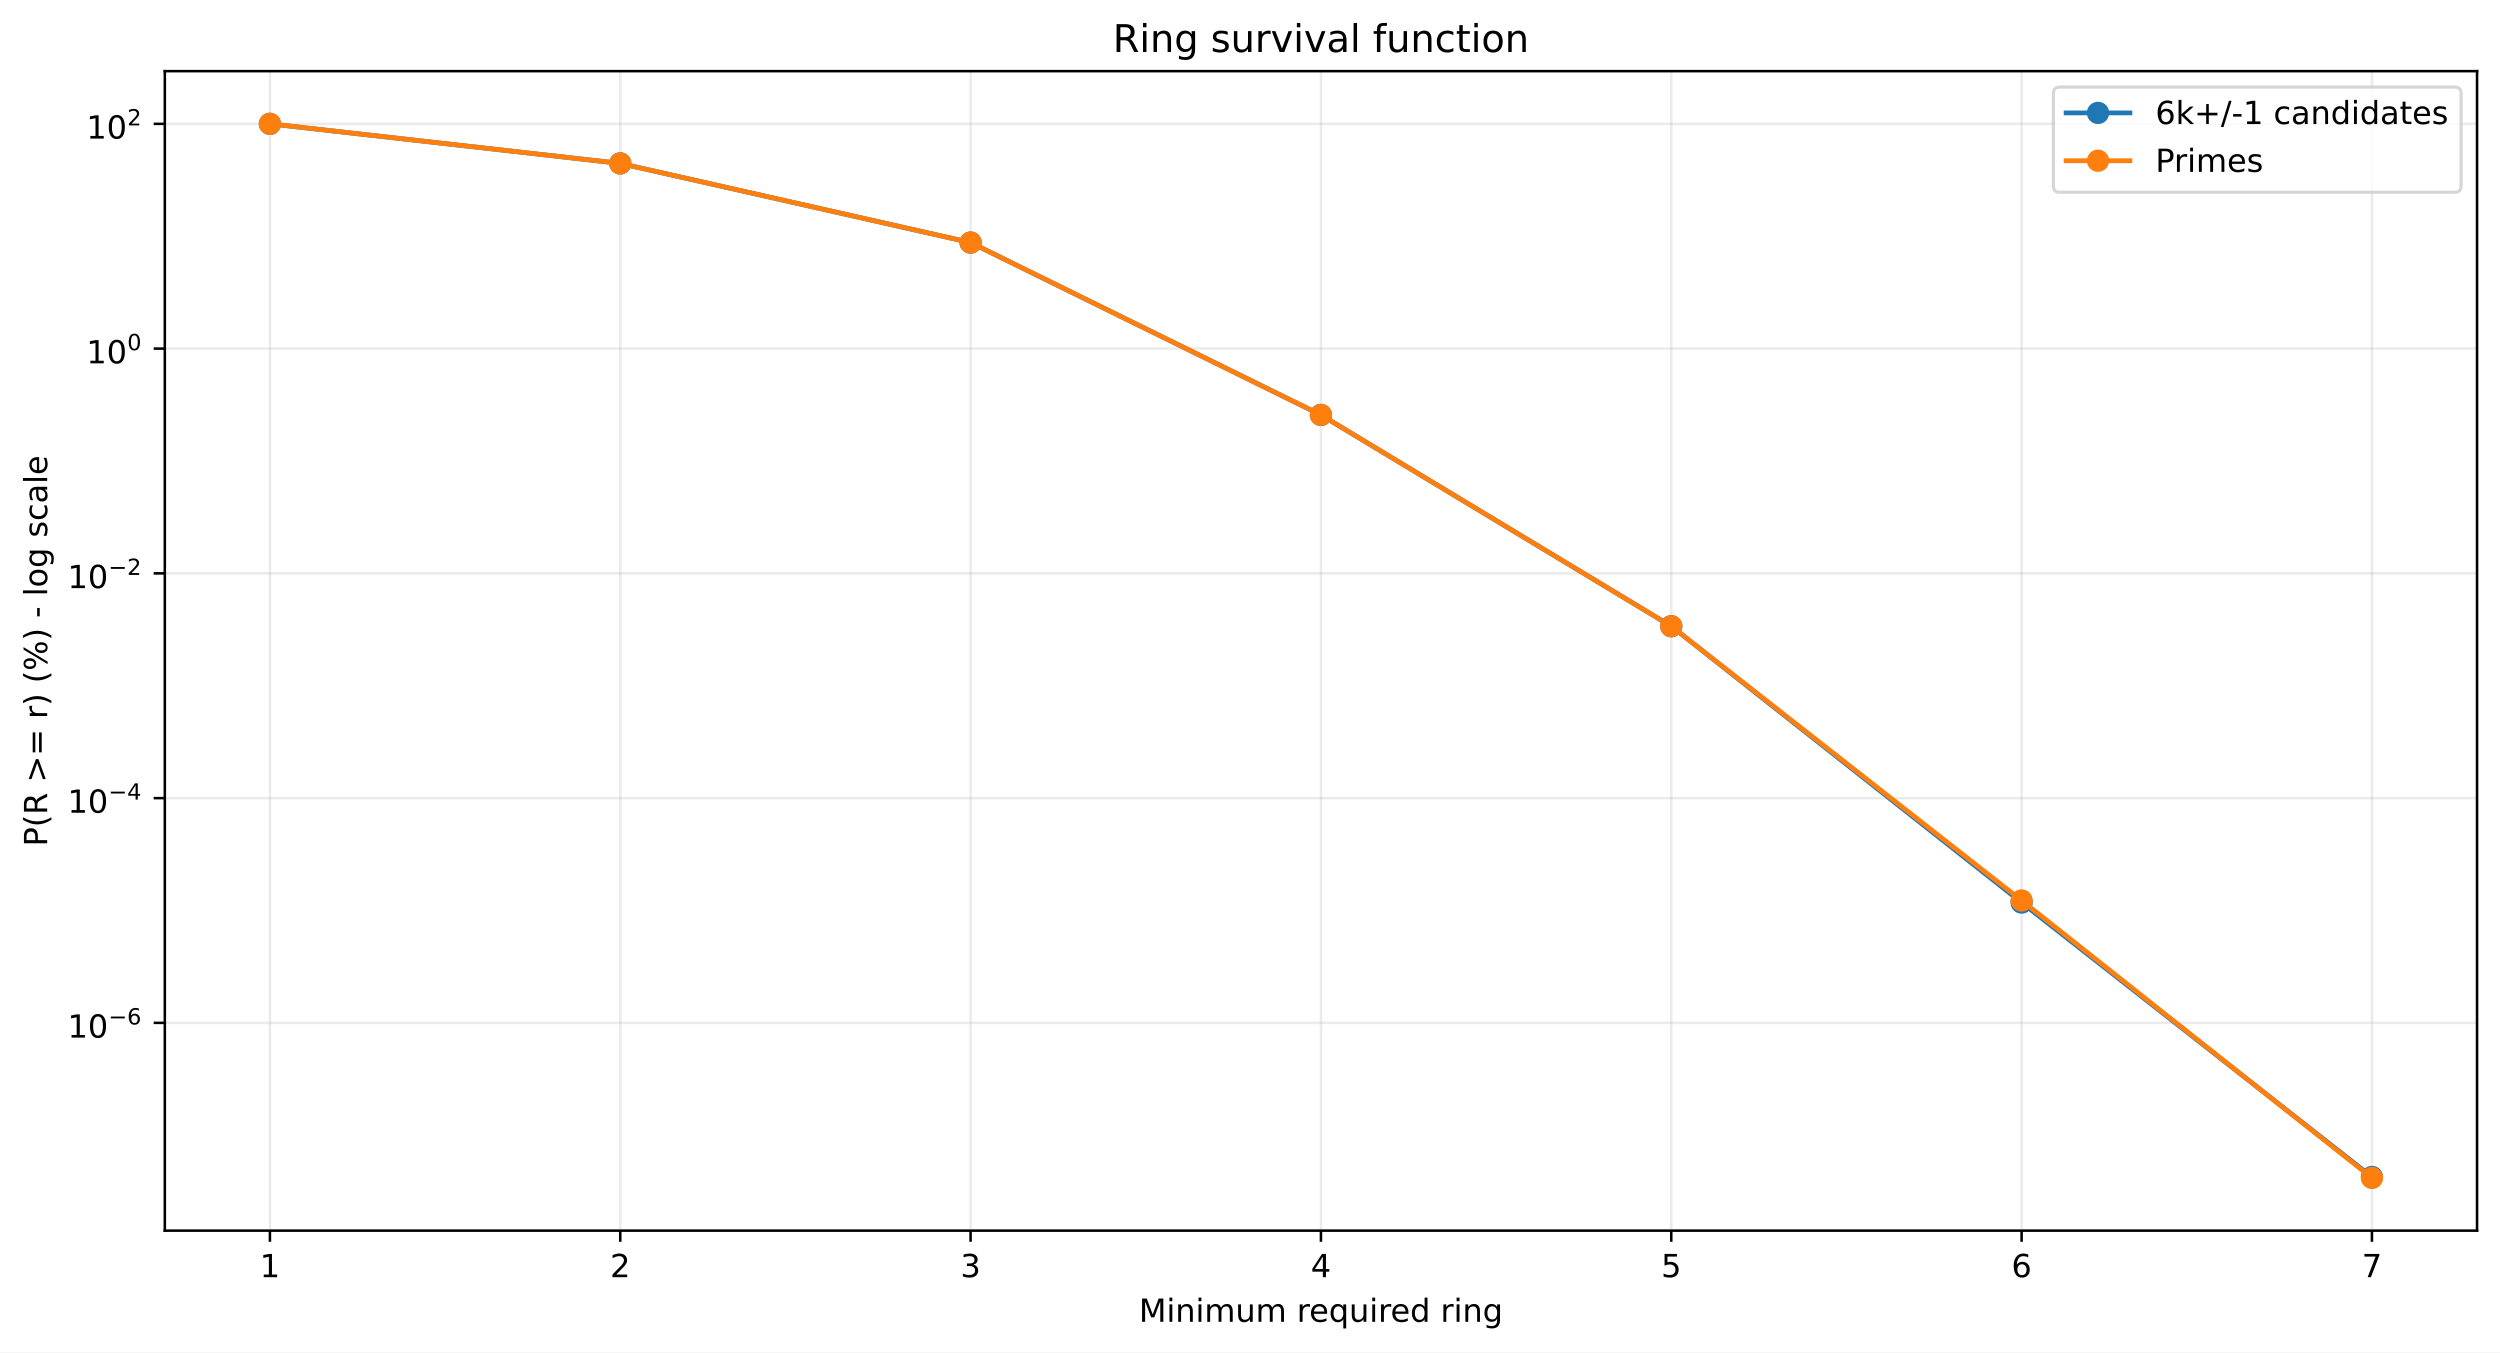
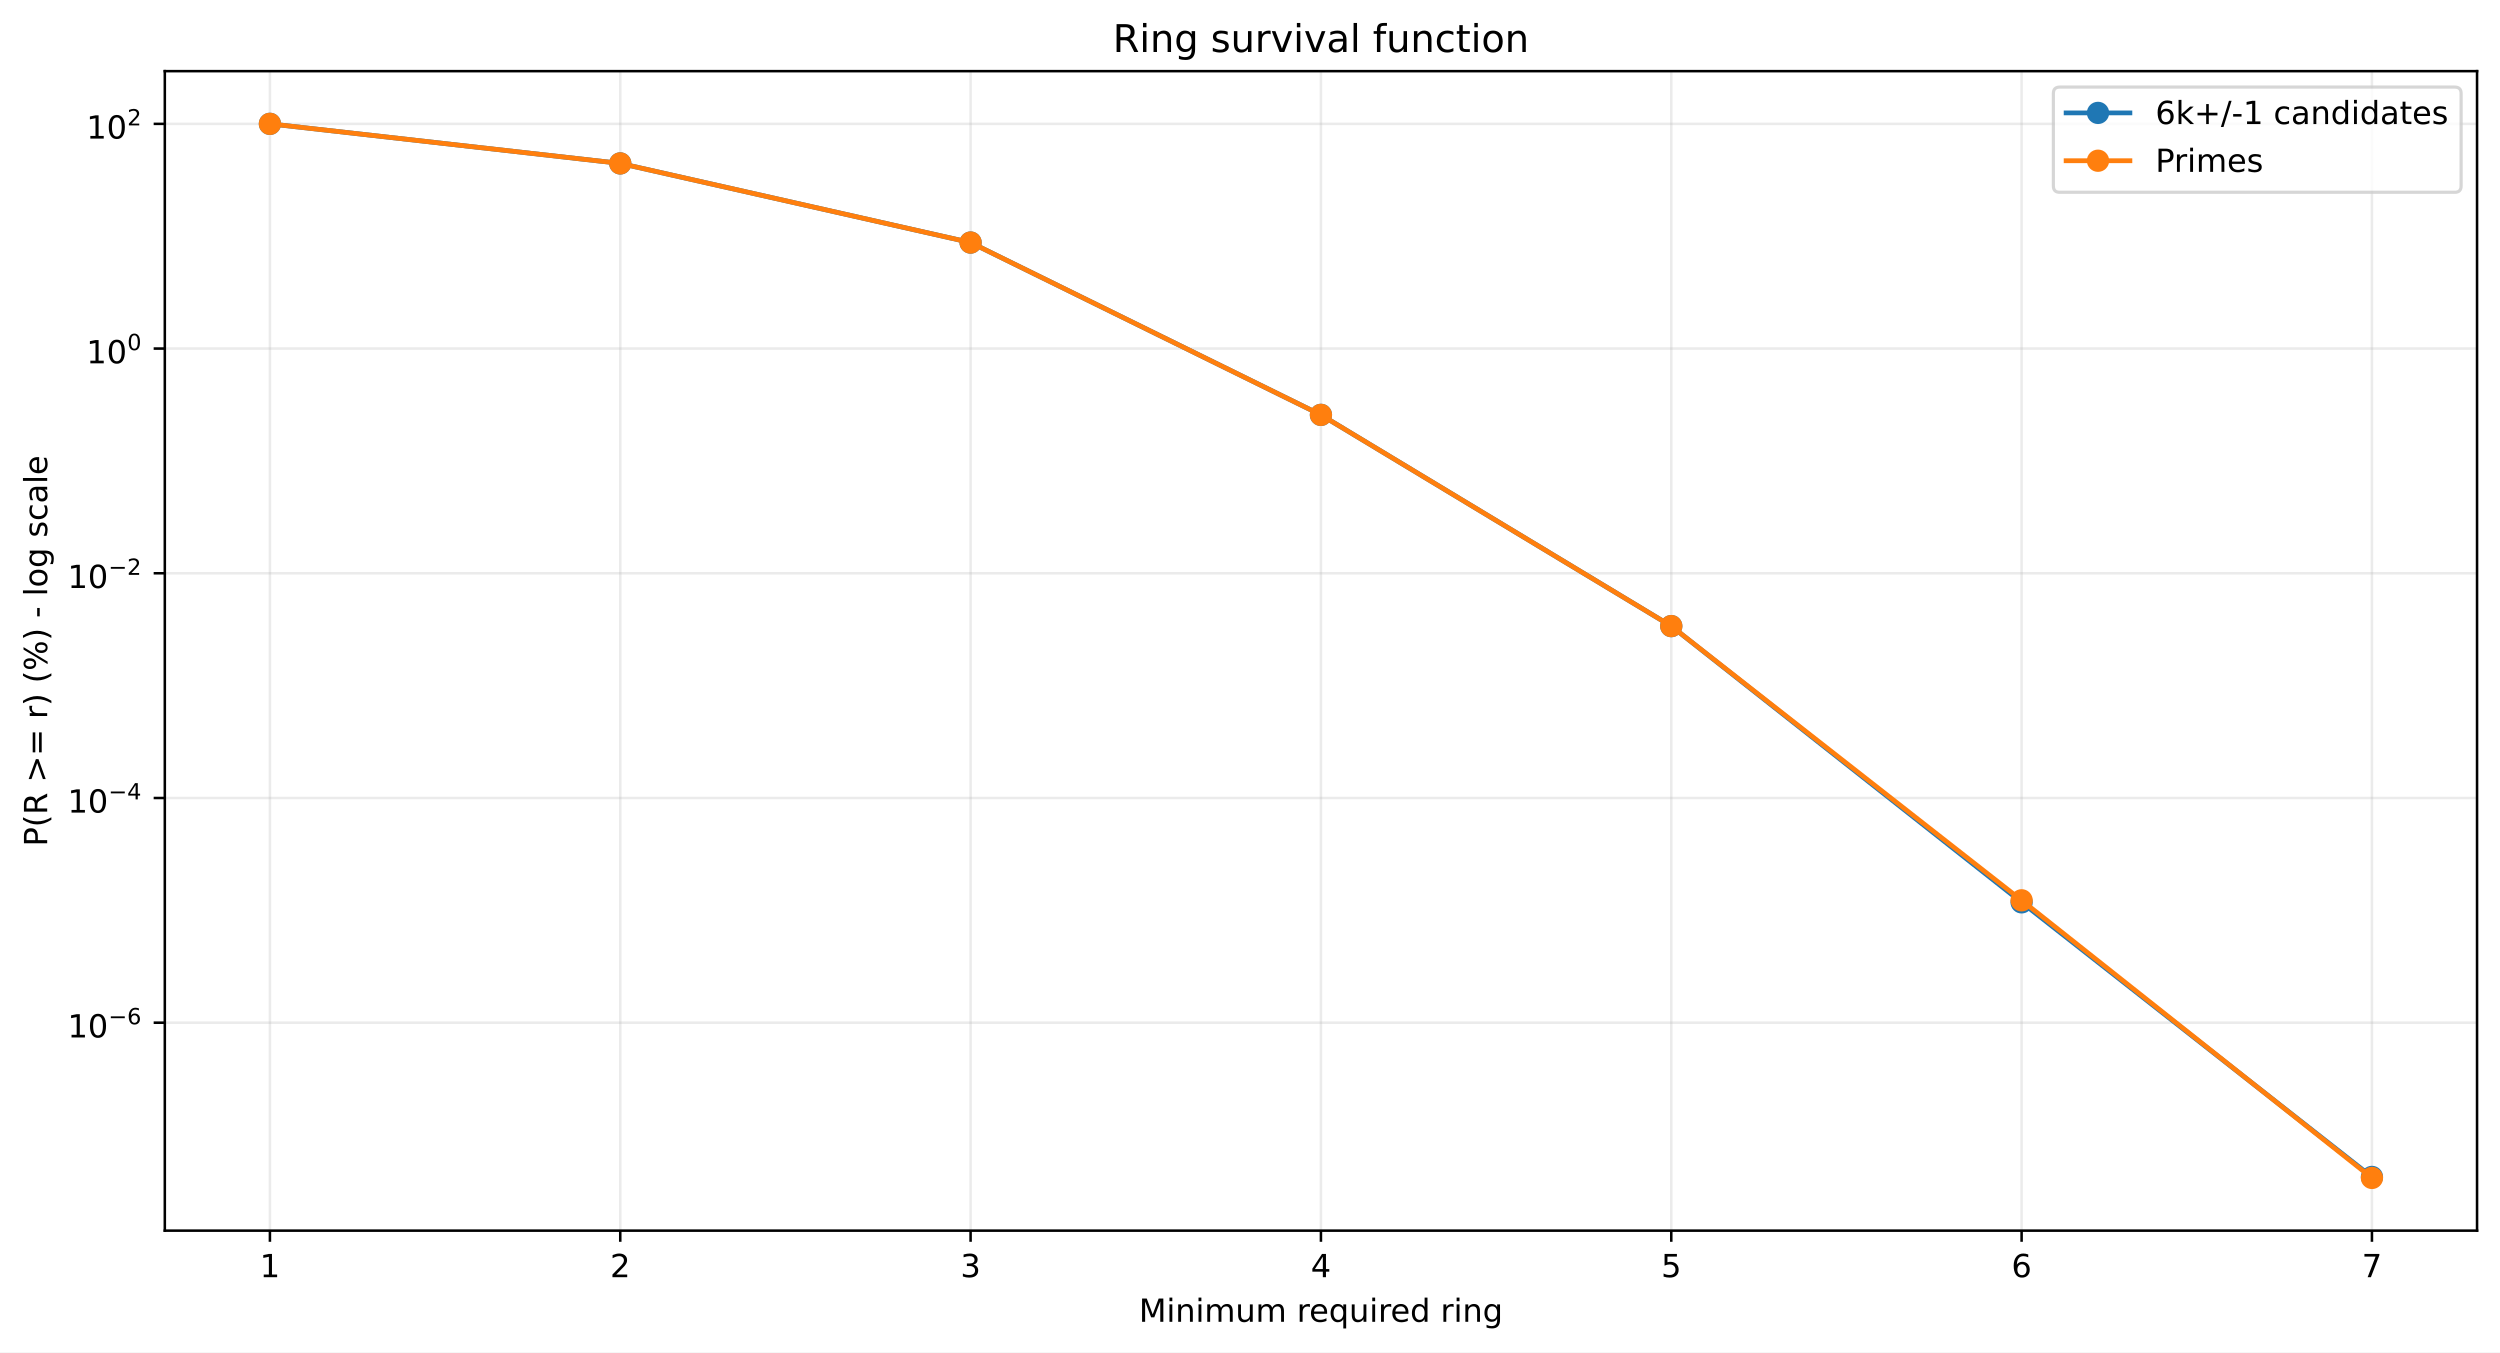
<svg xmlns="http://www.w3.org/2000/svg" xmlns:xlink="http://www.w3.org/1999/xlink" width="784.218pt" height="424.237pt" viewBox="0 0 784.218 424.237" version="1.1">
  <defs>
    <style type="text/css">*{stroke-linejoin: round; stroke-linecap: butt}</style>
  </defs>
  <g id="figure_1">
    <g id="patch_1">
      <path d="M 0 424.237  L 784.218 424.237  L 784.218 0  L 0 0  z " style="fill: #ffffff" />
    </g>
    <g id="axes_1">
      <g id="patch_2">
        <path d="M 51.701 386.036  L 777.018 386.036  L 777.018 22.318  L 51.701 22.318  z " style="fill: #ffffff" />
      </g>
      <g id="matplotlib.axis_1">
        <g id="xtick_1">
          <g id="line2d_1">
-             <path d="M 84.67 386.036  L 84.67 22.318  " clip-path="url(#pe053b6ebce)" style="fill: none; stroke: #b0b0b0; stroke-opacity: 0.25; stroke-width: 0.8; stroke-linecap: square" />
+             <path d="M 84.67 386.036  L 84.67 22.318  " clip-path="url(#p99403bf248)" style="fill: none; stroke: #b0b0b0; stroke-opacity: 0.25; stroke-width: 0.8; stroke-linecap: square" />
          </g>
          <g id="line2d_2">
            <defs>
-               <path id="m7f83954174" d="M 0 0  L 0 3.5  " style="stroke: #000000; stroke-width: 0.8" />
+               <path id="mcb74758b30" d="M 0 0  L 0 3.5  " style="stroke: #000000; stroke-width: 0.8" />
            </defs>
            <g>
-               <use xlink:href="#m7f83954174" x="84.67" y="386.036" style="stroke: #000000; stroke-width: 0.8" />
+               <use xlink:href="#mcb74758b30" x="84.67" y="386.036" style="stroke: #000000; stroke-width: 0.8" />
            </g>
          </g>
          <g id="text_1">
            <g transform="translate(81.48852 400.6334) scale(0.1 -0.1)">
              <defs>
                <path id="DejaVuSans-14" d="M 794 531  L 1825 531  L 1825 4091  L 703 3866  L 703 4441  L 1819 4666  L 2450 4666  L 2450 531  L 3481 531  L 3481 0  L 794 0  L 794 531  z " transform="scale(0.015625)" />
              </defs>
              <use xlink:href="#DejaVuSans-14" />
            </g>
          </g>
        </g>
        <g id="xtick_2">
          <g id="line2d_3">
-             <path d="M 194.566 386.036  L 194.566 22.318  " clip-path="url(#pe053b6ebce)" style="fill: none; stroke: #b0b0b0; stroke-opacity: 0.25; stroke-width: 0.8; stroke-linecap: square" />
+             <path d="M 194.566 386.036  L 194.566 22.318  " clip-path="url(#p99403bf248)" style="fill: none; stroke: #b0b0b0; stroke-opacity: 0.25; stroke-width: 0.8; stroke-linecap: square" />
          </g>
          <g id="line2d_4">
            <g>
-               <use xlink:href="#m7f83954174" x="194.566" y="386.036" style="stroke: #000000; stroke-width: 0.8" />
+               <use xlink:href="#mcb74758b30" x="194.566" y="386.036" style="stroke: #000000; stroke-width: 0.8" />
            </g>
          </g>
          <g id="text_2">
            <g transform="translate(191.3851 400.6334) scale(0.1 -0.1)">
              <defs>
                <path id="DejaVuSans-15" d="M 1228 531  L 3431 531  L 3431 0  L 469 0  L 469 531  Q 828 903 1448 1529  Q 2069 2156 2228 2338  Q 2531 2678 2651 2914  Q 2772 3150 2772 3378  Q 2772 3750 2511 3984  Q 2250 4219 1831 4219  Q 1534 4219 1204 4116  Q 875 4013 500 3803  L 500 4441  Q 881 4594 1212 4672  Q 1544 4750 1819 4750  Q 2544 4750 2975 4387  Q 3406 4025 3406 3419  Q 3406 3131 3298 2873  Q 3191 2616 2906 2266  Q 2828 2175 2409 1742  Q 1991 1309 1228 531  z " transform="scale(0.015625)" />
              </defs>
              <use xlink:href="#DejaVuSans-15" />
            </g>
          </g>
        </g>
        <g id="xtick_3">
          <g id="line2d_5">
-             <path d="M 304.463 386.036  L 304.463 22.318  " clip-path="url(#pe053b6ebce)" style="fill: none; stroke: #b0b0b0; stroke-opacity: 0.25; stroke-width: 0.8; stroke-linecap: square" />
+             <path d="M 304.463 386.036  L 304.463 22.318  " clip-path="url(#p99403bf248)" style="fill: none; stroke: #b0b0b0; stroke-opacity: 0.25; stroke-width: 0.8; stroke-linecap: square" />
          </g>
          <g id="line2d_6">
            <g>
-               <use xlink:href="#m7f83954174" x="304.463" y="386.036" style="stroke: #000000; stroke-width: 0.8" />
+               <use xlink:href="#mcb74758b30" x="304.463" y="386.036" style="stroke: #000000; stroke-width: 0.8" />
            </g>
          </g>
          <g id="text_3">
            <g transform="translate(301.2817 400.6334) scale(0.1 -0.1)">
              <defs>
                <path id="DejaVuSans-16" d="M 2597 2516  Q 3050 2419 3304 2112  Q 3559 1806 3559 1356  Q 3559 666 3084 287  Q 2609 -91 1734 -91  Q 1441 -91 1130 -33  Q 819 25 488 141  L 488 750  Q 750 597 1062 519  Q 1375 441 1716 441  Q 2309 441 2620 675  Q 2931 909 2931 1356  Q 2931 1769 2642 2001  Q 2353 2234 1838 2234  L 1294 2234  L 1294 2753  L 1863 2753  Q 2328 2753 2575 2939  Q 2822 3125 2822 3475  Q 2822 3834 2567 4026  Q 2313 4219 1838 4219  Q 1578 4219 1281 4162  Q 984 4106 628 3988  L 628 4550  Q 988 4650 1302 4700  Q 1616 4750 1894 4750  Q 2613 4750 3031 4423  Q 3450 4097 3450 3541  Q 3450 3153 3228 2886  Q 3006 2619 2597 2516  z " transform="scale(0.015625)" />
              </defs>
              <use xlink:href="#DejaVuSans-16" />
            </g>
          </g>
        </g>
        <g id="xtick_4">
          <g id="line2d_7">
-             <path d="M 414.36 386.036  L 414.36 22.318  " clip-path="url(#pe053b6ebce)" style="fill: none; stroke: #b0b0b0; stroke-opacity: 0.25; stroke-width: 0.8; stroke-linecap: square" />
+             <path d="M 414.36 386.036  L 414.36 22.318  " clip-path="url(#p99403bf248)" style="fill: none; stroke: #b0b0b0; stroke-opacity: 0.25; stroke-width: 0.8; stroke-linecap: square" />
          </g>
          <g id="line2d_8">
            <g>
-               <use xlink:href="#m7f83954174" x="414.36" y="386.036" style="stroke: #000000; stroke-width: 0.8" />
+               <use xlink:href="#mcb74758b30" x="414.36" y="386.036" style="stroke: #000000; stroke-width: 0.8" />
            </g>
          </g>
          <g id="text_4">
            <g transform="translate(411.1784 400.6334) scale(0.1 -0.1)">
              <defs>
                <path id="DejaVuSans-17" d="M 2419 4116  L 825 1625  L 2419 1625  L 2419 4116  z M 2253 4666  L 3047 4666  L 3047 1625  L 3713 1625  L 3713 1100  L 3047 1100  L 3047 0  L 2419 0  L 2419 1100  L 313 1100  L 313 1709  L 2253 4666  z " transform="scale(0.015625)" />
              </defs>
              <use xlink:href="#DejaVuSans-17" />
            </g>
          </g>
        </g>
        <g id="xtick_5">
          <g id="line2d_9">
-             <path d="M 524.256 386.036  L 524.256 22.318  " clip-path="url(#pe053b6ebce)" style="fill: none; stroke: #b0b0b0; stroke-opacity: 0.25; stroke-width: 0.8; stroke-linecap: square" />
+             <path d="M 524.256 386.036  L 524.256 22.318  " clip-path="url(#p99403bf248)" style="fill: none; stroke: #b0b0b0; stroke-opacity: 0.25; stroke-width: 0.8; stroke-linecap: square" />
          </g>
          <g id="line2d_10">
            <g>
-               <use xlink:href="#m7f83954174" x="524.256" y="386.036" style="stroke: #000000; stroke-width: 0.8" />
+               <use xlink:href="#mcb74758b30" x="524.256" y="386.036" style="stroke: #000000; stroke-width: 0.8" />
            </g>
          </g>
          <g id="text_5">
            <g transform="translate(521.075 400.6334) scale(0.1 -0.1)">
              <defs>
                <path id="DejaVuSans-18" d="M 691 4666  L 3169 4666  L 3169 4134  L 1269 4134  L 1269 2991  Q 1406 3038 1543 3061  Q 1681 3084 1819 3084  Q 2600 3084 3056 2656  Q 3513 2228 3513 1497  Q 3513 744 3044 326  Q 2575 -91 1722 -91  Q 1428 -91 1123 -41  Q 819 9 494 109  L 494 744  Q 775 591 1075 516  Q 1375 441 1709 441  Q 2250 441 2565 725  Q 2881 1009 2881 1497  Q 2881 1984 2565 2268  Q 2250 2553 1709 2553  Q 1456 2553 1204 2497  Q 953 2441 691 2322  L 691 4666  z " transform="scale(0.015625)" />
              </defs>
              <use xlink:href="#DejaVuSans-18" />
            </g>
          </g>
        </g>
        <g id="xtick_6">
          <g id="line2d_11">
-             <path d="M 634.153 386.036  L 634.153 22.318  " clip-path="url(#pe053b6ebce)" style="fill: none; stroke: #b0b0b0; stroke-opacity: 0.25; stroke-width: 0.8; stroke-linecap: square" />
+             <path d="M 634.153 386.036  L 634.153 22.318  " clip-path="url(#p99403bf248)" style="fill: none; stroke: #b0b0b0; stroke-opacity: 0.25; stroke-width: 0.8; stroke-linecap: square" />
          </g>
          <g id="line2d_12">
            <g>
-               <use xlink:href="#m7f83954174" x="634.153" y="386.036" style="stroke: #000000; stroke-width: 0.8" />
+               <use xlink:href="#mcb74758b30" x="634.153" y="386.036" style="stroke: #000000; stroke-width: 0.8" />
            </g>
          </g>
          <g id="text_6">
            <g transform="translate(630.9716 400.6334) scale(0.1 -0.1)">
              <defs>
                <path id="DejaVuSans-19" d="M 2113 2584  Q 1688 2584 1439 2293  Q 1191 2003 1191 1497  Q 1191 994 1439 701  Q 1688 409 2113 409  Q 2538 409 2786 701  Q 3034 994 3034 1497  Q 3034 2003 2786 2293  Q 2538 2584 2113 2584  z M 3366 4563  L 3366 3988  Q 3128 4100 2886 4159  Q 2644 4219 2406 4219  Q 1781 4219 1451 3797  Q 1122 3375 1075 2522  Q 1259 2794 1537 2939  Q 1816 3084 2150 3084  Q 2853 3084 3261 2657  Q 3669 2231 3669 1497  Q 3669 778 3244 343  Q 2819 -91 2113 -91  Q 1303 -91 875 529  Q 447 1150 447 2328  Q 447 3434 972 4092  Q 1497 4750 2381 4750  Q 2619 4750 2861 4703  Q 3103 4656 3366 4563  z " transform="scale(0.015625)" />
              </defs>
              <use xlink:href="#DejaVuSans-19" />
            </g>
          </g>
        </g>
        <g id="xtick_7">
          <g id="line2d_13">
-             <path d="M 744.049 386.036  L 744.049 22.318  " clip-path="url(#pe053b6ebce)" style="fill: none; stroke: #b0b0b0; stroke-opacity: 0.25; stroke-width: 0.8; stroke-linecap: square" />
+             <path d="M 744.049 386.036  L 744.049 22.318  " clip-path="url(#p99403bf248)" style="fill: none; stroke: #b0b0b0; stroke-opacity: 0.25; stroke-width: 0.8; stroke-linecap: square" />
          </g>
          <g id="line2d_14">
            <g>
-               <use xlink:href="#m7f83954174" x="744.049" y="386.036" style="stroke: #000000; stroke-width: 0.8" />
+               <use xlink:href="#mcb74758b30" x="744.049" y="386.036" style="stroke: #000000; stroke-width: 0.8" />
            </g>
          </g>
          <g id="text_7">
            <g transform="translate(740.8682 400.6334) scale(0.1 -0.1)">
              <defs>
                <path id="DejaVuSans-1a" d="M 525 4666  L 3525 4666  L 3525 4397  L 1831 0  L 1172 0  L 2766 4134  L 525 4134  L 525 4666  z " transform="scale(0.015625)" />
              </defs>
              <use xlink:href="#DejaVuSans-1a" />
            </g>
          </g>
        </g>
        <g id="text_8">
          <g transform="translate(357.2737 414.6342) scale(0.1 -0.1)">
            <defs>
              <path id="DejaVuSans-30" d="M 628 4666  L 1569 4666  L 2759 1491  L 3956 4666  L 4897 4666  L 4897 0  L 4281 0  L 4281 4097  L 3078 897  L 2444 897  L 1241 4097  L 1241 0  L 628 0  L 628 4666  z " transform="scale(0.015625)" />
              <path id="DejaVuSans-4c" d="M 603 3500  L 1178 3500  L 1178 0  L 603 0  L 603 3500  z M 603 4863  L 1178 4863  L 1178 4134  L 603 4134  L 603 4863  z " transform="scale(0.015625)" />
              <path id="DejaVuSans-51" d="M 3513 2113  L 3513 0  L 2938 0  L 2938 2094  Q 2938 2591 2744 2837  Q 2550 3084 2163 3084  Q 1697 3084 1428 2787  Q 1159 2491 1159 1978  L 1159 0  L 581 0  L 581 3500  L 1159 3500  L 1159 2956  Q 1366 3272 1645 3428  Q 1925 3584 2291 3584  Q 2894 3584 3203 3211  Q 3513 2838 3513 2113  z " transform="scale(0.015625)" />
              <path id="DejaVuSans-50" d="M 3328 2828  Q 3544 3216 3844 3400  Q 4144 3584 4550 3584  Q 5097 3584 5394 3201  Q 5691 2819 5691 2113  L 5691 0  L 5113 0  L 5113 2094  Q 5113 2597 4934 2840  Q 4756 3084 4391 3084  Q 3944 3084 3684 2787  Q 3425 2491 3425 1978  L 3425 0  L 2847 0  L 2847 2094  Q 2847 2600 2669 2842  Q 2491 3084 2119 3084  Q 1678 3084 1418 2786  Q 1159 2488 1159 1978  L 1159 0  L 581 0  L 581 3500  L 1159 3500  L 1159 2956  Q 1356 3278 1631 3431  Q 1906 3584 2284 3584  Q 2666 3584 2933 3390  Q 3200 3197 3328 2828  z " transform="scale(0.015625)" />
              <path id="DejaVuSans-58" d="M 544 1381  L 544 3500  L 1119 3500  L 1119 1403  Q 1119 906 1312 657  Q 1506 409 1894 409  Q 2359 409 2629 706  Q 2900 1003 2900 1516  L 2900 3500  L 3475 3500  L 3475 0  L 2900 0  L 2900 538  Q 2691 219 2414 64  Q 2138 -91 1772 -91  Q 1169 -91 856 284  Q 544 659 544 1381  z M 1991 3584  L 1991 3584  z " transform="scale(0.015625)" />
              <path id="DejaVuSans-3" transform="scale(0.015625)" />
              <path id="DejaVuSans-55" d="M 2631 2963  Q 2534 3019 2420 3045  Q 2306 3072 2169 3072  Q 1681 3072 1420 2755  Q 1159 2438 1159 1844  L 1159 0  L 581 0  L 581 3500  L 1159 3500  L 1159 2956  Q 1341 3275 1631 3429  Q 1922 3584 2338 3584  Q 2397 3584 2469 3576  Q 2541 3569 2628 3553  L 2631 2963  z " transform="scale(0.015625)" />
              <path id="DejaVuSans-48" d="M 3597 1894  L 3597 1613  L 953 1613  Q 991 1019 1311 708  Q 1631 397 2203 397  Q 2534 397 2845 478  Q 3156 559 3463 722  L 3463 178  Q 3153 47 2828 -22  Q 2503 -91 2169 -91  Q 1331 -91 842 396  Q 353 884 353 1716  Q 353 2575 817 3079  Q 1281 3584 2069 3584  Q 2775 3584 3186 3129  Q 3597 2675 3597 1894  z M 3022 2063  Q 3016 2534 2758 2815  Q 2500 3097 2075 3097  Q 1594 3097 1305 2825  Q 1016 2553 972 2059  L 3022 2063  z " transform="scale(0.015625)" />
              <path id="DejaVuSans-54" d="M 947 1747  Q 947 1113 1208 752  Q 1469 391 1925 391  Q 2381 391 2643 752  Q 2906 1113 2906 1747  Q 2906 2381 2643 2742  Q 2381 3103 1925 3103  Q 1469 3103 1208 2742  Q 947 2381 947 1747  z M 2906 525  Q 2725 213 2448 61  Q 2172 -91 1784 -91  Q 1150 -91 751 415  Q 353 922 353 1747  Q 353 2572 751 3078  Q 1150 3584 1784 3584  Q 2172 3584 2448 3432  Q 2725 3281 2906 2969  L 2906 3500  L 3481 3500  L 3481 -1331  L 2906 -1331  L 2906 525  z " transform="scale(0.015625)" />
              <path id="DejaVuSans-47" d="M 2906 2969  L 2906 4863  L 3481 4863  L 3481 0  L 2906 0  L 2906 525  Q 2725 213 2448 61  Q 2172 -91 1784 -91  Q 1150 -91 751 415  Q 353 922 353 1747  Q 353 2572 751 3078  Q 1150 3584 1784 3584  Q 2172 3584 2448 3432  Q 2725 3281 2906 2969  z M 947 1747  Q 947 1113 1208 752  Q 1469 391 1925 391  Q 2381 391 2643 752  Q 2906 1113 2906 1747  Q 2906 2381 2643 2742  Q 2381 3103 1925 3103  Q 1469 3103 1208 2742  Q 947 2381 947 1747  z " transform="scale(0.015625)" />
              <path id="DejaVuSans-4a" d="M 2906 1791  Q 2906 2416 2648 2759  Q 2391 3103 1925 3103  Q 1463 3103 1205 2759  Q 947 2416 947 1791  Q 947 1169 1205 825  Q 1463 481 1925 481  Q 2391 481 2648 825  Q 2906 1169 2906 1791  z M 3481 434  Q 3481 -459 3084 -895  Q 2688 -1331 1869 -1331  Q 1566 -1331 1297 -1286  Q 1028 -1241 775 -1147  L 775 -588  Q 1028 -725 1275 -790  Q 1522 -856 1778 -856  Q 2344 -856 2625 -561  Q 2906 -266 2906 331  L 2906 616  Q 2728 306 2450 153  Q 2172 0 1784 0  Q 1141 0 747 490  Q 353 981 353 1791  Q 353 2603 747 3093  Q 1141 3584 1784 3584  Q 2172 3584 2450 3431  Q 2728 3278 2906 2969  L 2906 3500  L 3481 3500  L 3481 434  z " transform="scale(0.015625)" />
            </defs>
            <use xlink:href="#DejaVuSans-30" />
            <use xlink:href="#DejaVuSans-4c" transform="translate(86.28125 0)" />
            <use xlink:href="#DejaVuSans-51" transform="translate(114.0625 0)" />
            <use xlink:href="#DejaVuSans-4c" transform="translate(177.4375 0)" />
            <use xlink:href="#DejaVuSans-50" transform="translate(205.2188 0)" />
            <use xlink:href="#DejaVuSans-58" transform="translate(302.625 0)" />
            <use xlink:href="#DejaVuSans-50" transform="translate(366 0)" />
            <use xlink:href="#DejaVuSans-3" transform="translate(463.4062 0)" />
            <use xlink:href="#DejaVuSans-55" transform="translate(495.1875 0)" />
            <use xlink:href="#DejaVuSans-48" transform="translate(534.0938 0)" />
            <use xlink:href="#DejaVuSans-54" transform="translate(595.625 0)" />
            <use xlink:href="#DejaVuSans-58" transform="translate(659.1094 0)" />
            <use xlink:href="#DejaVuSans-4c" transform="translate(722.4844 0)" />
            <use xlink:href="#DejaVuSans-55" transform="translate(750.2656 0)" />
            <use xlink:href="#DejaVuSans-48" transform="translate(789.1719 0)" />
            <use xlink:href="#DejaVuSans-47" transform="translate(850.7031 0)" />
            <use xlink:href="#DejaVuSans-3" transform="translate(914.1875 0)" />
            <use xlink:href="#DejaVuSans-55" transform="translate(945.9688 0)" />
            <use xlink:href="#DejaVuSans-4c" transform="translate(987.0781 0)" />
            <use xlink:href="#DejaVuSans-51" transform="translate(1014.859 0)" />
            <use xlink:href="#DejaVuSans-4a" transform="translate(1078.234 0)" />
          </g>
        </g>
      </g>
      <g id="matplotlib.axis_2">
        <g id="ytick_1">
          <g id="line2d_15">
-             <path d="M 51.701 320.867  L 777.018 320.867  " clip-path="url(#pe053b6ebce)" style="fill: none; stroke: #b0b0b0; stroke-opacity: 0.25; stroke-width: 0.8; stroke-linecap: square" />
+             <path d="M 51.701 320.806  L 777.018 320.806  " clip-path="url(#p99403bf248)" style="fill: none; stroke: #b0b0b0; stroke-opacity: 0.25; stroke-width: 0.8; stroke-linecap: square" />
          </g>
          <g id="line2d_16">
            <defs>
-               <path id="m7ed6567fc4" d="M 0 0  L -3.5 0  " style="stroke: #000000; stroke-width: 0.8" />
+               <path id="m624c77d023" d="M 0 0  L -3.5 0  " style="stroke: #000000; stroke-width: 0.8" />
            </defs>
            <g>
-               <use xlink:href="#m7ed6567fc4" x="51.701" y="320.867" style="stroke: #000000; stroke-width: 0.8" />
+               <use xlink:href="#m624c77d023" x="51.701" y="320.806" style="stroke: #000000; stroke-width: 0.8" />
            </g>
          </g>
          <g id="text_9">
-             <g transform="translate(21.20078 325.5668) scale(0.1 -0.1)">
+             <g transform="translate(21.20078 325.5065) scale(0.1 -0.1)">
              <defs>
                <path id="DejaVuSans-13" d="M 2034 4250  Q 1547 4250 1301 3770  Q 1056 3291 1056 2328  Q 1056 1369 1301 889  Q 1547 409 2034 409  Q 2525 409 2770 889  Q 3016 1369 3016 2328  Q 3016 3291 2770 3770  Q 2525 4250 2034 4250  z M 2034 4750  Q 2819 4750 3233 4129  Q 3647 3509 3647 2328  Q 3647 1150 3233 529  Q 2819 -91 2034 -91  Q 1250 -91 836 529  Q 422 1150 422 2328  Q 422 3509 836 4129  Q 1250 4750 2034 4750  z " transform="scale(0.015625)" />
                <path id="DejaVuSans-c9c" d="M 678 2272  L 4684 2272  L 4684 1741  L 678 1741  L 678 2272  z " transform="scale(0.015625)" />
              </defs>
              <use xlink:href="#DejaVuSans-14" transform="translate(0 0.746875)" />
              <use xlink:href="#DejaVuSans-13" transform="translate(63.62305 0.746875)" />
              <use xlink:href="#DejaVuSans-c9c" transform="translate(128.2031 42.04688) scale(0.7)" />
              <use xlink:href="#DejaVuSans-19" transform="translate(186.8555 42.04688) scale(0.7)" />
            </g>
          </g>
        </g>
        <g id="ytick_2">
          <g id="line2d_17">
-             <path d="M 51.701 250.363  L 777.018 250.363  " clip-path="url(#pe053b6ebce)" style="fill: none; stroke: #b0b0b0; stroke-opacity: 0.25; stroke-width: 0.8; stroke-linecap: square" />
+             <path d="M 51.701 250.318  L 777.018 250.318  " clip-path="url(#p99403bf248)" style="fill: none; stroke: #b0b0b0; stroke-opacity: 0.25; stroke-width: 0.8; stroke-linecap: square" />
          </g>
          <g id="line2d_18">
            <g>
-               <use xlink:href="#m7ed6567fc4" x="51.701" y="250.363" style="stroke: #000000; stroke-width: 0.8" />
+               <use xlink:href="#m624c77d023" x="51.701" y="250.318" style="stroke: #000000; stroke-width: 0.8" />
            </g>
          </g>
          <g id="text_10">
-             <g transform="translate(21.20078 255.0128) scale(0.1 -0.1)">
+             <g transform="translate(21.20078 254.9675) scale(0.1 -0.1)">
              <use xlink:href="#DejaVuSans-14" transform="translate(0 0.665625)" />
              <use xlink:href="#DejaVuSans-13" transform="translate(63.62305 0.665625)" />
              <use xlink:href="#DejaVuSans-c9c" transform="translate(128.2031 41.96563) scale(0.7)" />
              <use xlink:href="#DejaVuSans-17" transform="translate(186.8555 41.96563) scale(0.7)" />
            </g>
          </g>
        </g>
        <g id="ytick_3">
          <g id="line2d_19">
-             <path d="M 51.701 179.859  L 777.018 179.859  " clip-path="url(#pe053b6ebce)" style="fill: none; stroke: #b0b0b0; stroke-opacity: 0.25; stroke-width: 0.8; stroke-linecap: square" />
+             <path d="M 51.701 179.829  L 777.018 179.829  " clip-path="url(#p99403bf248)" style="fill: none; stroke: #b0b0b0; stroke-opacity: 0.25; stroke-width: 0.8; stroke-linecap: square" />
          </g>
          <g id="line2d_20">
            <g>
-               <use xlink:href="#m7ed6567fc4" x="51.701" y="179.859" style="stroke: #000000; stroke-width: 0.8" />
+               <use xlink:href="#m624c77d023" x="51.701" y="179.829" style="stroke: #000000; stroke-width: 0.8" />
            </g>
          </g>
          <g id="text_11">
-             <g transform="translate(21.20078 184.5588) scale(0.1 -0.1)">
+             <g transform="translate(21.20078 184.5286) scale(0.1 -0.1)">
              <use xlink:href="#DejaVuSans-14" transform="translate(0 0.746875)" />
              <use xlink:href="#DejaVuSans-13" transform="translate(63.62305 0.746875)" />
              <use xlink:href="#DejaVuSans-c9c" transform="translate(128.2031 42.04688) scale(0.7)" />
              <use xlink:href="#DejaVuSans-15" transform="translate(186.8555 42.04688) scale(0.7)" />
            </g>
          </g>
        </g>
        <g id="ytick_4">
          <g id="line2d_21">
-             <path d="M 51.701 109.355  L 777.018 109.355  " clip-path="url(#pe053b6ebce)" style="fill: none; stroke: #b0b0b0; stroke-opacity: 0.25; stroke-width: 0.8; stroke-linecap: square" />
+             <path d="M 51.701 109.34  L 777.018 109.34  " clip-path="url(#p99403bf248)" style="fill: none; stroke: #b0b0b0; stroke-opacity: 0.25; stroke-width: 0.8; stroke-linecap: square" />
          </g>
          <g id="line2d_22">
            <g>
-               <use xlink:href="#m7ed6567fc4" x="51.701" y="109.355" style="stroke: #000000; stroke-width: 0.8" />
+               <use xlink:href="#m624c77d023" x="51.701" y="109.34" style="stroke: #000000; stroke-width: 0.8" />
            </g>
          </g>
          <g id="text_12">
-             <g transform="translate(27.10078 114.0548) scale(0.1 -0.1)">
+             <g transform="translate(27.10078 114.0397) scale(0.1 -0.1)">
              <use xlink:href="#DejaVuSans-14" transform="translate(0 0.746875)" />
              <use xlink:href="#DejaVuSans-13" transform="translate(63.62305 0.746875)" />
              <use xlink:href="#DejaVuSans-13" transform="translate(128.2031 42.04688) scale(0.7)" />
            </g>
          </g>
        </g>
        <g id="ytick_5">
          <g id="line2d_23">
-             <path d="M 51.701 38.851  L 777.018 38.851  " clip-path="url(#pe053b6ebce)" style="fill: none; stroke: #b0b0b0; stroke-opacity: 0.25; stroke-width: 0.8; stroke-linecap: square" />
+             <path d="M 51.701 38.851  L 777.018 38.851  " clip-path="url(#p99403bf248)" style="fill: none; stroke: #b0b0b0; stroke-opacity: 0.25; stroke-width: 0.8; stroke-linecap: square" />
          </g>
          <g id="line2d_24">
            <g>
-               <use xlink:href="#m7ed6567fc4" x="51.701" y="38.851" style="stroke: #000000; stroke-width: 0.8" />
+               <use xlink:href="#m624c77d023" x="51.701" y="38.851" style="stroke: #000000; stroke-width: 0.8" />
            </g>
          </g>
          <g id="text_13">
            <g transform="translate(27.10078 43.55075) scale(0.1 -0.1)">
              <use xlink:href="#DejaVuSans-14" transform="translate(0 0.746875)" />
              <use xlink:href="#DejaVuSans-13" transform="translate(63.62305 0.746875)" />
              <use xlink:href="#DejaVuSans-15" transform="translate(128.2031 42.04688) scale(0.7)" />
            </g>
          </g>
        </g>
        <g id="text_14">
          <g transform="translate(14.79844 265.4996) rotate(-90) scale(0.1 -0.1)">
            <defs>
              <path id="DejaVuSans-33" d="M 1259 4147  L 1259 2394  L 2053 2394  Q 2494 2394 2734 2622  Q 2975 2850 2975 3272  Q 2975 3691 2734 3919  Q 2494 4147 2053 4147  L 1259 4147  z M 628 4666  L 2053 4666  Q 2838 4666 3239 4311  Q 3641 3956 3641 3272  Q 3641 2581 3239 2228  Q 2838 1875 2053 1875  L 1259 1875  L 1259 0  L 628 0  L 628 4666  z " transform="scale(0.015625)" />
              <path id="DejaVuSans-b" d="M 1984 4856  Q 1566 4138 1362 3434  Q 1159 2731 1159 2009  Q 1159 1288 1364 580  Q 1569 -128 1984 -844  L 1484 -844  Q 1016 -109 783 600  Q 550 1309 550 2009  Q 550 2706 781 3412  Q 1013 4119 1484 4856  L 1984 4856  z " transform="scale(0.015625)" />
              <path id="DejaVuSans-35" d="M 2841 2188  Q 3044 2119 3236 1894  Q 3428 1669 3622 1275  L 4263 0  L 3584 0  L 2988 1197  Q 2756 1666 2539 1819  Q 2322 1972 1947 1972  L 1259 1972  L 1259 0  L 628 0  L 628 4666  L 2053 4666  Q 2853 4666 3247 4331  Q 3641 3997 3641 3322  Q 3641 2881 3436 2590  Q 3231 2300 2841 2188  z M 1259 4147  L 1259 2491  L 2053 2491  Q 2509 2491 2742 2702  Q 2975 2913 2975 3322  Q 2975 3731 2742 3939  Q 2509 4147 2053 4147  L 1259 4147  z " transform="scale(0.015625)" />
              <path id="DejaVuSans-21" d="M 678 3150  L 678 3719  L 4684 2266  L 4684 1747  L 678 294  L 678 863  L 3897 2003  L 678 3150  z " transform="scale(0.015625)" />
              <path id="DejaVuSans-20" d="M 678 2906  L 4684 2906  L 4684 2381  L 678 2381  L 678 2906  z M 678 1631  L 4684 1631  L 4684 1100  L 678 1100  L 678 1631  z " transform="scale(0.015625)" />
              <path id="DejaVuSans-c" d="M 513 4856  L 1013 4856  Q 1481 4119 1714 3412  Q 1947 2706 1947 2009  Q 1947 1309 1714 600  Q 1481 -109 1013 -844  L 513 -844  Q 928 -128 1133 580  Q 1338 1288 1338 2009  Q 1338 2731 1133 3434  Q 928 4138 513 4856  z " transform="scale(0.015625)" />
              <path id="DejaVuSans-8" d="M 4653 2053  Q 4381 2053 4226 1822  Q 4072 1591 4072 1178  Q 4072 772 4226 539  Q 4381 306 4653 306  Q 4919 306 5073 539  Q 5228 772 5228 1178  Q 5228 1588 5073 1820  Q 4919 2053 4653 2053  z M 4653 2450  Q 5147 2450 5437 2106  Q 5728 1763 5728 1178  Q 5728 594 5436 251  Q 5144 -91 4653 -91  Q 4153 -91 3862 251  Q 3572 594 3572 1178  Q 3572 1766 3864 2108  Q 4156 2450 4653 2450  z M 1428 4353  Q 1159 4353 1004 4120  Q 850 3888 850 3481  Q 850 3069 1003 2837  Q 1156 2606 1428 2606  Q 1700 2606 1854 2837  Q 2009 3069 2009 3481  Q 2009 3884 1853 4118  Q 1697 4353 1428 4353  z M 4250 4750  L 4750 4750  L 1831 -91  L 1331 -91  L 4250 4750  z M 1428 4750  Q 1922 4750 2215 4408  Q 2509 4066 2509 3481  Q 2509 2891 2217 2550  Q 1925 2209 1428 2209  Q 931 2209 642 2551  Q 353 2894 353 3481  Q 353 4063 643 4406  Q 934 4750 1428 4750  z " transform="scale(0.015625)" />
              <path id="DejaVuSans-10" d="M 313 2009  L 1997 2009  L 1997 1497  L 313 1497  L 313 2009  z " transform="scale(0.015625)" />
              <path id="DejaVuSans-4f" d="M 603 4863  L 1178 4863  L 1178 0  L 603 0  L 603 4863  z " transform="scale(0.015625)" />
              <path id="DejaVuSans-52" d="M 1959 3097  Q 1497 3097 1228 2736  Q 959 2375 959 1747  Q 959 1119 1226 758  Q 1494 397 1959 397  Q 2419 397 2687 759  Q 2956 1122 2956 1747  Q 2956 2369 2687 2733  Q 2419 3097 1959 3097  z M 1959 3584  Q 2709 3584 3137 3096  Q 3566 2609 3566 1747  Q 3566 888 3137 398  Q 2709 -91 1959 -91  Q 1206 -91 779 398  Q 353 888 353 1747  Q 353 2609 779 3096  Q 1206 3584 1959 3584  z " transform="scale(0.015625)" />
              <path id="DejaVuSans-56" d="M 2834 3397  L 2834 2853  Q 2591 2978 2328 3040  Q 2066 3103 1784 3103  Q 1356 3103 1142 2972  Q 928 2841 928 2578  Q 928 2378 1081 2264  Q 1234 2150 1697 2047  L 1894 2003  Q 2506 1872 2764 1633  Q 3022 1394 3022 966  Q 3022 478 2636 193  Q 2250 -91 1575 -91  Q 1294 -91 989 -36  Q 684 19 347 128  L 347 722  Q 666 556 975 473  Q 1284 391 1588 391  Q 1994 391 2212 530  Q 2431 669 2431 922  Q 2431 1156 2273 1281  Q 2116 1406 1581 1522  L 1381 1569  Q 847 1681 609 1914  Q 372 2147 372 2553  Q 372 3047 722 3315  Q 1072 3584 1716 3584  Q 2034 3584 2315 3537  Q 2597 3491 2834 3397  z " transform="scale(0.015625)" />
              <path id="DejaVuSans-46" d="M 3122 3366  L 3122 2828  Q 2878 2963 2633 3030  Q 2388 3097 2138 3097  Q 1578 3097 1268 2742  Q 959 2388 959 1747  Q 959 1106 1268 751  Q 1578 397 2138 397  Q 2388 397 2633 464  Q 2878 531 3122 666  L 3122 134  Q 2881 22 2623 -34  Q 2366 -91 2075 -91  Q 1284 -91 818 406  Q 353 903 353 1747  Q 353 2603 823 3093  Q 1294 3584 2113 3584  Q 2378 3584 2631 3529  Q 2884 3475 3122 3366  z " transform="scale(0.015625)" />
              <path id="DejaVuSans-44" d="M 2194 1759  Q 1497 1759 1228 1600  Q 959 1441 959 1056  Q 959 750 1161 570  Q 1363 391 1709 391  Q 2188 391 2477 730  Q 2766 1069 2766 1631  L 2766 1759  L 2194 1759  z M 3341 1997  L 3341 0  L 2766 0  L 2766 531  Q 2569 213 2275 61  Q 1981 -91 1556 -91  Q 1019 -91 701 211  Q 384 513 384 1019  Q 384 1609 779 1909  Q 1175 2209 1959 2209  L 2766 2209  L 2766 2266  Q 2766 2663 2505 2880  Q 2244 3097 1772 3097  Q 1472 3097 1187 3025  Q 903 2953 641 2809  L 641 3341  Q 956 3463 1253 3523  Q 1550 3584 1831 3584  Q 2591 3584 2966 3190  Q 3341 2797 3341 1997  z " transform="scale(0.015625)" />
            </defs>
            <use xlink:href="#DejaVuSans-33" />
            <use xlink:href="#DejaVuSans-b" transform="translate(60.29688 0)" />
            <use xlink:href="#DejaVuSans-35" transform="translate(99.3125 0)" />
            <use xlink:href="#DejaVuSans-3" transform="translate(168.7969 0)" />
            <use xlink:href="#DejaVuSans-21" transform="translate(200.5781 0)" />
            <use xlink:href="#DejaVuSans-20" transform="translate(284.375 0)" />
            <use xlink:href="#DejaVuSans-3" transform="translate(368.1719 0)" />
            <use xlink:href="#DejaVuSans-55" transform="translate(399.9531 0)" />
            <use xlink:href="#DejaVuSans-c" transform="translate(441.0625 0)" />
            <use xlink:href="#DejaVuSans-3" transform="translate(480.0781 0)" />
            <use xlink:href="#DejaVuSans-b" transform="translate(511.8594 0)" />
            <use xlink:href="#DejaVuSans-8" transform="translate(550.875 0)" />
            <use xlink:href="#DejaVuSans-c" transform="translate(645.8906 0)" />
            <use xlink:href="#DejaVuSans-3" transform="translate(684.9062 0)" />
            <use xlink:href="#DejaVuSans-10" transform="translate(716.6875 0)" />
            <use xlink:href="#DejaVuSans-3" transform="translate(752.7656 0)" />
            <use xlink:href="#DejaVuSans-4f" transform="translate(784.5469 0)" />
            <use xlink:href="#DejaVuSans-52" transform="translate(812.3281 0)" />
            <use xlink:href="#DejaVuSans-4a" transform="translate(873.5156 0)" />
            <use xlink:href="#DejaVuSans-3" transform="translate(937 0)" />
            <use xlink:href="#DejaVuSans-56" transform="translate(968.7812 0)" />
            <use xlink:href="#DejaVuSans-46" transform="translate(1020.875 0)" />
            <use xlink:href="#DejaVuSans-44" transform="translate(1075.859 0)" />
            <use xlink:href="#DejaVuSans-4f" transform="translate(1137.141 0)" />
            <use xlink:href="#DejaVuSans-48" transform="translate(1164.922 0)" />
          </g>
        </g>
      </g>
      <g id="line2d_25">
-         <path d="M 84.67 38.851  L 194.566 51.266  L 304.463 76.096  L 414.36 130.163  L 524.256 196.436  L 634.153 283.116  L 744.049 369.198  " clip-path="url(#pe053b6ebce)" style="fill: none; stroke: #1f77b4; stroke-width: 1.5; stroke-linecap: square" />
+         <path d="M 84.67 38.851  L 194.566 51.263  L 304.463 76.088  L 414.36 130.143  L 524.256 196.403  L 634.153 283.054  L 744.049 369.193  " clip-path="url(#p99403bf248)" style="fill: none; stroke: #1f77b4; stroke-width: 1.5; stroke-linecap: square" />
        <defs>
-           <path id="m04f7d1957e" d="M 0 3  C 0.796 3 1.559 2.684 2.121 2.121  C 2.684 1.559 3 0.796 3 0  C 3 -0.796 2.684 -1.559 2.121 -2.121  C 1.559 -2.684 0.796 -3 0 -3  C -0.796 -3 -1.559 -2.684 -2.121 -2.121  C -2.684 -1.559 -3 -0.796 -3 0  C -3 0.796 -2.684 1.559 -2.121 2.121  C -1.559 2.684 -0.796 3 0 3  z " style="stroke: #1f77b4" />
+           <path id="m75c9428060" d="M 0 3  C 0.796 3 1.559 2.684 2.121 2.121  C 2.684 1.559 3 0.796 3 0  C 3 -0.796 2.684 -1.559 2.121 -2.121  C 1.559 -2.684 0.796 -3 0 -3  C -0.796 -3 -1.559 -2.684 -2.121 -2.121  C -2.684 -1.559 -3 -0.796 -3 0  C -3 0.796 -2.684 1.559 -2.121 2.121  C -1.559 2.684 -0.796 3 0 3  z " style="stroke: #1f77b4" />
        </defs>
-         <g clip-path="url(#pe053b6ebce)">
-           <use xlink:href="#m04f7d1957e" x="84.67" y="38.851" style="fill: #1f77b4; stroke: #1f77b4" />
-           <use xlink:href="#m04f7d1957e" x="194.566" y="51.266" style="fill: #1f77b4; stroke: #1f77b4" />
-           <use xlink:href="#m04f7d1957e" x="304.463" y="76.096" style="fill: #1f77b4; stroke: #1f77b4" />
-           <use xlink:href="#m04f7d1957e" x="414.36" y="130.163" style="fill: #1f77b4; stroke: #1f77b4" />
-           <use xlink:href="#m04f7d1957e" x="524.256" y="196.436" style="fill: #1f77b4; stroke: #1f77b4" />
-           <use xlink:href="#m04f7d1957e" x="634.153" y="283.116" style="fill: #1f77b4; stroke: #1f77b4" />
-           <use xlink:href="#m04f7d1957e" x="744.049" y="369.198" style="fill: #1f77b4; stroke: #1f77b4" />
+         <g clip-path="url(#p99403bf248)">
+           <use xlink:href="#m75c9428060" x="84.67" y="38.851" style="fill: #1f77b4; stroke: #1f77b4" />
+           <use xlink:href="#m75c9428060" x="194.566" y="51.263" style="fill: #1f77b4; stroke: #1f77b4" />
+           <use xlink:href="#m75c9428060" x="304.463" y="76.088" style="fill: #1f77b4; stroke: #1f77b4" />
+           <use xlink:href="#m75c9428060" x="414.36" y="130.143" style="fill: #1f77b4; stroke: #1f77b4" />
+           <use xlink:href="#m75c9428060" x="524.256" y="196.403" style="fill: #1f77b4; stroke: #1f77b4" />
+           <use xlink:href="#m75c9428060" x="634.153" y="283.054" style="fill: #1f77b4; stroke: #1f77b4" />
+           <use xlink:href="#m75c9428060" x="744.049" y="369.193" style="fill: #1f77b4; stroke: #1f77b4" />
        </g>
      </g>
      <g id="line2d_26">
-         <path d="M 84.67 38.851  L 194.566 51.266  L 304.463 76.096  L 414.36 130.162  L 524.256 196.432  L 634.153 282.471  L 744.049 369.503  " clip-path="url(#pe053b6ebce)" style="fill: none; stroke: #ff7f0e; stroke-width: 1.5; stroke-linecap: square" />
+         <path d="M 84.67 38.851  L 194.566 51.263  L 304.463 76.088  L 414.36 130.142  L 524.256 196.399  L 634.153 282.421  L 744.049 369.503  " clip-path="url(#p99403bf248)" style="fill: none; stroke: #ff7f0e; stroke-width: 1.5; stroke-linecap: square" />
        <defs>
-           <path id="m5dbd82443c" d="M 0 3  C 0.796 3 1.559 2.684 2.121 2.121  C 2.684 1.559 3 0.796 3 0  C 3 -0.796 2.684 -1.559 2.121 -2.121  C 1.559 -2.684 0.796 -3 0 -3  C -0.796 -3 -1.559 -2.684 -2.121 -2.121  C -2.684 -1.559 -3 -0.796 -3 0  C -3 0.796 -2.684 1.559 -2.121 2.121  C -1.559 2.684 -0.796 3 0 3  z " style="stroke: #ff7f0e" />
+           <path id="ma8e37e8554" d="M 0 3  C 0.796 3 1.559 2.684 2.121 2.121  C 2.684 1.559 3 0.796 3 0  C 3 -0.796 2.684 -1.559 2.121 -2.121  C 1.559 -2.684 0.796 -3 0 -3  C -0.796 -3 -1.559 -2.684 -2.121 -2.121  C -2.684 -1.559 -3 -0.796 -3 0  C -3 0.796 -2.684 1.559 -2.121 2.121  C -1.559 2.684 -0.796 3 0 3  z " style="stroke: #ff7f0e" />
        </defs>
-         <g clip-path="url(#pe053b6ebce)">
-           <use xlink:href="#m5dbd82443c" x="84.67" y="38.851" style="fill: #ff7f0e; stroke: #ff7f0e" />
-           <use xlink:href="#m5dbd82443c" x="194.566" y="51.266" style="fill: #ff7f0e; stroke: #ff7f0e" />
-           <use xlink:href="#m5dbd82443c" x="304.463" y="76.096" style="fill: #ff7f0e; stroke: #ff7f0e" />
-           <use xlink:href="#m5dbd82443c" x="414.36" y="130.162" style="fill: #ff7f0e; stroke: #ff7f0e" />
-           <use xlink:href="#m5dbd82443c" x="524.256" y="196.432" style="fill: #ff7f0e; stroke: #ff7f0e" />
-           <use xlink:href="#m5dbd82443c" x="634.153" y="282.471" style="fill: #ff7f0e; stroke: #ff7f0e" />
-           <use xlink:href="#m5dbd82443c" x="744.049" y="369.503" style="fill: #ff7f0e; stroke: #ff7f0e" />
+         <g clip-path="url(#p99403bf248)">
+           <use xlink:href="#ma8e37e8554" x="84.67" y="38.851" style="fill: #ff7f0e; stroke: #ff7f0e" />
+           <use xlink:href="#ma8e37e8554" x="194.566" y="51.263" style="fill: #ff7f0e; stroke: #ff7f0e" />
+           <use xlink:href="#ma8e37e8554" x="304.463" y="76.088" style="fill: #ff7f0e; stroke: #ff7f0e" />
+           <use xlink:href="#ma8e37e8554" x="414.36" y="130.142" style="fill: #ff7f0e; stroke: #ff7f0e" />
+           <use xlink:href="#ma8e37e8554" x="524.256" y="196.399" style="fill: #ff7f0e; stroke: #ff7f0e" />
+           <use xlink:href="#ma8e37e8554" x="634.153" y="282.421" style="fill: #ff7f0e; stroke: #ff7f0e" />
+           <use xlink:href="#ma8e37e8554" x="744.049" y="369.503" style="fill: #ff7f0e; stroke: #ff7f0e" />
        </g>
      </g>
      <g id="patch_3">
        <path d="M 51.701 386.036  L 51.701 22.318  " style="fill: none; stroke: #000000; stroke-width: 0.8; stroke-linejoin: miter; stroke-linecap: square" />
      </g>
      <g id="patch_4">
        <path d="M 777.018 386.036  L 777.018 22.318  " style="fill: none; stroke: #000000; stroke-width: 0.8; stroke-linejoin: miter; stroke-linecap: square" />
      </g>
      <g id="patch_5">
        <path d="M 51.701 386.036  L 777.018 386.036  " style="fill: none; stroke: #000000; stroke-width: 0.8; stroke-linejoin: miter; stroke-linecap: square" />
      </g>
      <g id="patch_6">
        <path d="M 51.701 22.318  L 777.018 22.318  " style="fill: none; stroke: #000000; stroke-width: 0.8; stroke-linejoin: miter; stroke-linecap: square" />
      </g>
      <g id="text_15">
        <g transform="translate(349.0815 16.31812) scale(0.12 -0.12)">
          <defs>
            <path id="DejaVuSans-59" d="M 191 3500  L 800 3500  L 1894 563  L 2988 3500  L 3597 3500  L 2284 0  L 1503 0  L 191 3500  z " transform="scale(0.015625)" />
            <path id="DejaVuSans-49" d="M 2375 4863  L 2375 4384  L 1825 4384  Q 1516 4384 1395 4259  Q 1275 4134 1275 3809  L 1275 3500  L 2222 3500  L 2222 3053  L 1275 3053  L 1275 0  L 697 0  L 697 3053  L 147 3053  L 147 3500  L 697 3500  L 697 3744  Q 697 4328 969 4595  Q 1241 4863 1831 4863  L 2375 4863  z " transform="scale(0.015625)" />
            <path id="DejaVuSans-57" d="M 1172 4494  L 1172 3500  L 2356 3500  L 2356 3053  L 1172 3053  L 1172 1153  Q 1172 725 1289 603  Q 1406 481 1766 481  L 2356 481  L 2356 0  L 1766 0  Q 1100 0 847 248  Q 594 497 594 1153  L 594 3053  L 172 3053  L 172 3500  L 594 3500  L 594 4494  L 1172 4494  z " transform="scale(0.015625)" />
          </defs>
          <use xlink:href="#DejaVuSans-35" />
          <use xlink:href="#DejaVuSans-4c" transform="translate(69.48438 0)" />
          <use xlink:href="#DejaVuSans-51" transform="translate(97.26562 0)" />
          <use xlink:href="#DejaVuSans-4a" transform="translate(160.6406 0)" />
          <use xlink:href="#DejaVuSans-3" transform="translate(224.125 0)" />
          <use xlink:href="#DejaVuSans-56" transform="translate(255.9062 0)" />
          <use xlink:href="#DejaVuSans-58" transform="translate(308 0)" />
          <use xlink:href="#DejaVuSans-55" transform="translate(371.375 0)" />
          <use xlink:href="#DejaVuSans-59" transform="translate(412.4844 0)" />
          <use xlink:href="#DejaVuSans-4c" transform="translate(471.6719 0)" />
          <use xlink:href="#DejaVuSans-59" transform="translate(499.4531 0)" />
          <use xlink:href="#DejaVuSans-44" transform="translate(558.6406 0)" />
          <use xlink:href="#DejaVuSans-4f" transform="translate(619.9219 0)" />
          <use xlink:href="#DejaVuSans-3" transform="translate(647.7031 0)" />
          <use xlink:href="#DejaVuSans-49" transform="translate(679.4844 0)" />
          <use xlink:href="#DejaVuSans-58" transform="translate(714.6875 0)" />
          <use xlink:href="#DejaVuSans-51" transform="translate(778.0625 0)" />
          <use xlink:href="#DejaVuSans-46" transform="translate(841.4375 0)" />
          <use xlink:href="#DejaVuSans-57" transform="translate(896.4219 0)" />
          <use xlink:href="#DejaVuSans-4c" transform="translate(935.625 0)" />
          <use xlink:href="#DejaVuSans-52" transform="translate(963.4062 0)" />
          <use xlink:href="#DejaVuSans-51" transform="translate(1024.594 0)" />
        </g>
      </g>
      <g id="legend_1">
        <g id="patch_7">
          <path d="M 646.118 60.32  L 770.018 60.32  Q 772.018 60.32 772.018 58.32  L 772.018 29.318  Q 772.018 27.318 770.018 27.318  L 646.118 27.318  Q 644.118 27.318 644.118 29.318  L 644.118 58.32  Q 644.118 60.32 646.118 60.32  z " style="fill: #ffffff; opacity: 0.8; stroke: #cccccc; stroke-linejoin: miter" />
        </g>
        <g id="line2d_27">
          <path d="M 648.118 35.417  L 658.118 35.417  L 668.118 35.417  " style="fill: none; stroke: #1f77b4; stroke-width: 1.5; stroke-linecap: square" />
          <g>
-             <use xlink:href="#m04f7d1957e" x="658.118" y="35.417" style="fill: #1f77b4; stroke: #1f77b4" />
+             <use xlink:href="#m75c9428060" x="658.118" y="35.417" style="fill: #1f77b4; stroke: #1f77b4" />
          </g>
        </g>
        <g id="text_16">
          <g transform="translate(676.1184 38.91656) scale(0.1 -0.1)">
            <defs>
              <path id="DejaVuSans-4e" d="M 581 4863  L 1159 4863  L 1159 1991  L 2875 3500  L 3609 3500  L 1753 1863  L 3688 0  L 2938 0  L 1159 1709  L 1159 0  L 581 0  L 581 4863  z " transform="scale(0.015625)" />
              <path id="DejaVuSans-e" d="M 2944 4013  L 2944 2272  L 4684 2272  L 4684 1741  L 2944 1741  L 2944 0  L 2419 0  L 2419 1741  L 678 1741  L 678 2272  L 2419 2272  L 2419 4013  L 2944 4013  z " transform="scale(0.015625)" />
              <path id="DejaVuSans-12" d="M 1625 4666  L 2156 4666  L 531 -594  L 0 -594  L 1625 4666  z " transform="scale(0.015625)" />
            </defs>
            <use xlink:href="#DejaVuSans-19" />
            <use xlink:href="#DejaVuSans-4e" transform="translate(63.625 0)" />
            <use xlink:href="#DejaVuSans-e" transform="translate(121.5312 0)" />
            <use xlink:href="#DejaVuSans-12" transform="translate(205.3281 0)" />
            <use xlink:href="#DejaVuSans-10" transform="translate(239.0156 0)" />
            <use xlink:href="#DejaVuSans-14" transform="translate(275.0938 0)" />
            <use xlink:href="#DejaVuSans-3" transform="translate(338.7188 0)" />
            <use xlink:href="#DejaVuSans-46" transform="translate(370.5 0)" />
            <use xlink:href="#DejaVuSans-44" transform="translate(425.4844 0)" />
            <use xlink:href="#DejaVuSans-51" transform="translate(486.7656 0)" />
            <use xlink:href="#DejaVuSans-47" transform="translate(550.1406 0)" />
            <use xlink:href="#DejaVuSans-4c" transform="translate(613.625 0)" />
            <use xlink:href="#DejaVuSans-47" transform="translate(641.4062 0)" />
            <use xlink:href="#DejaVuSans-44" transform="translate(704.8906 0)" />
            <use xlink:href="#DejaVuSans-57" transform="translate(766.1719 0)" />
            <use xlink:href="#DejaVuSans-48" transform="translate(805.375 0)" />
            <use xlink:href="#DejaVuSans-56" transform="translate(866.9062 0)" />
          </g>
        </g>
        <g id="line2d_28">
          <path d="M 648.118 50.417  L 658.118 50.417  L 668.118 50.417  " style="fill: none; stroke: #ff7f0e; stroke-width: 1.5; stroke-linecap: square" />
          <g>
-             <use xlink:href="#m5dbd82443c" x="658.118" y="50.417" style="fill: #ff7f0e; stroke: #ff7f0e" />
+             <use xlink:href="#ma8e37e8554" x="658.118" y="50.417" style="fill: #ff7f0e; stroke: #ff7f0e" />
          </g>
        </g>
        <g id="text_17">
          <g transform="translate(676.1184 53.91734) scale(0.1 -0.1)">
            <use xlink:href="#DejaVuSans-33" />
            <use xlink:href="#DejaVuSans-55" transform="translate(58.54688 0)" />
            <use xlink:href="#DejaVuSans-4c" transform="translate(99.65625 0)" />
            <use xlink:href="#DejaVuSans-50" transform="translate(127.4375 0)" />
            <use xlink:href="#DejaVuSans-48" transform="translate(224.8438 0)" />
            <use xlink:href="#DejaVuSans-56" transform="translate(286.375 0)" />
          </g>
        </g>
      </g>
    </g>
  </g>
  <defs>
-     <clipPath id="pe053b6ebce">
+     <clipPath id="p99403bf248">
      <rect x="51.701" y="22.318" width="725.318" height="363.718" />
    </clipPath>
  </defs>
</svg>
